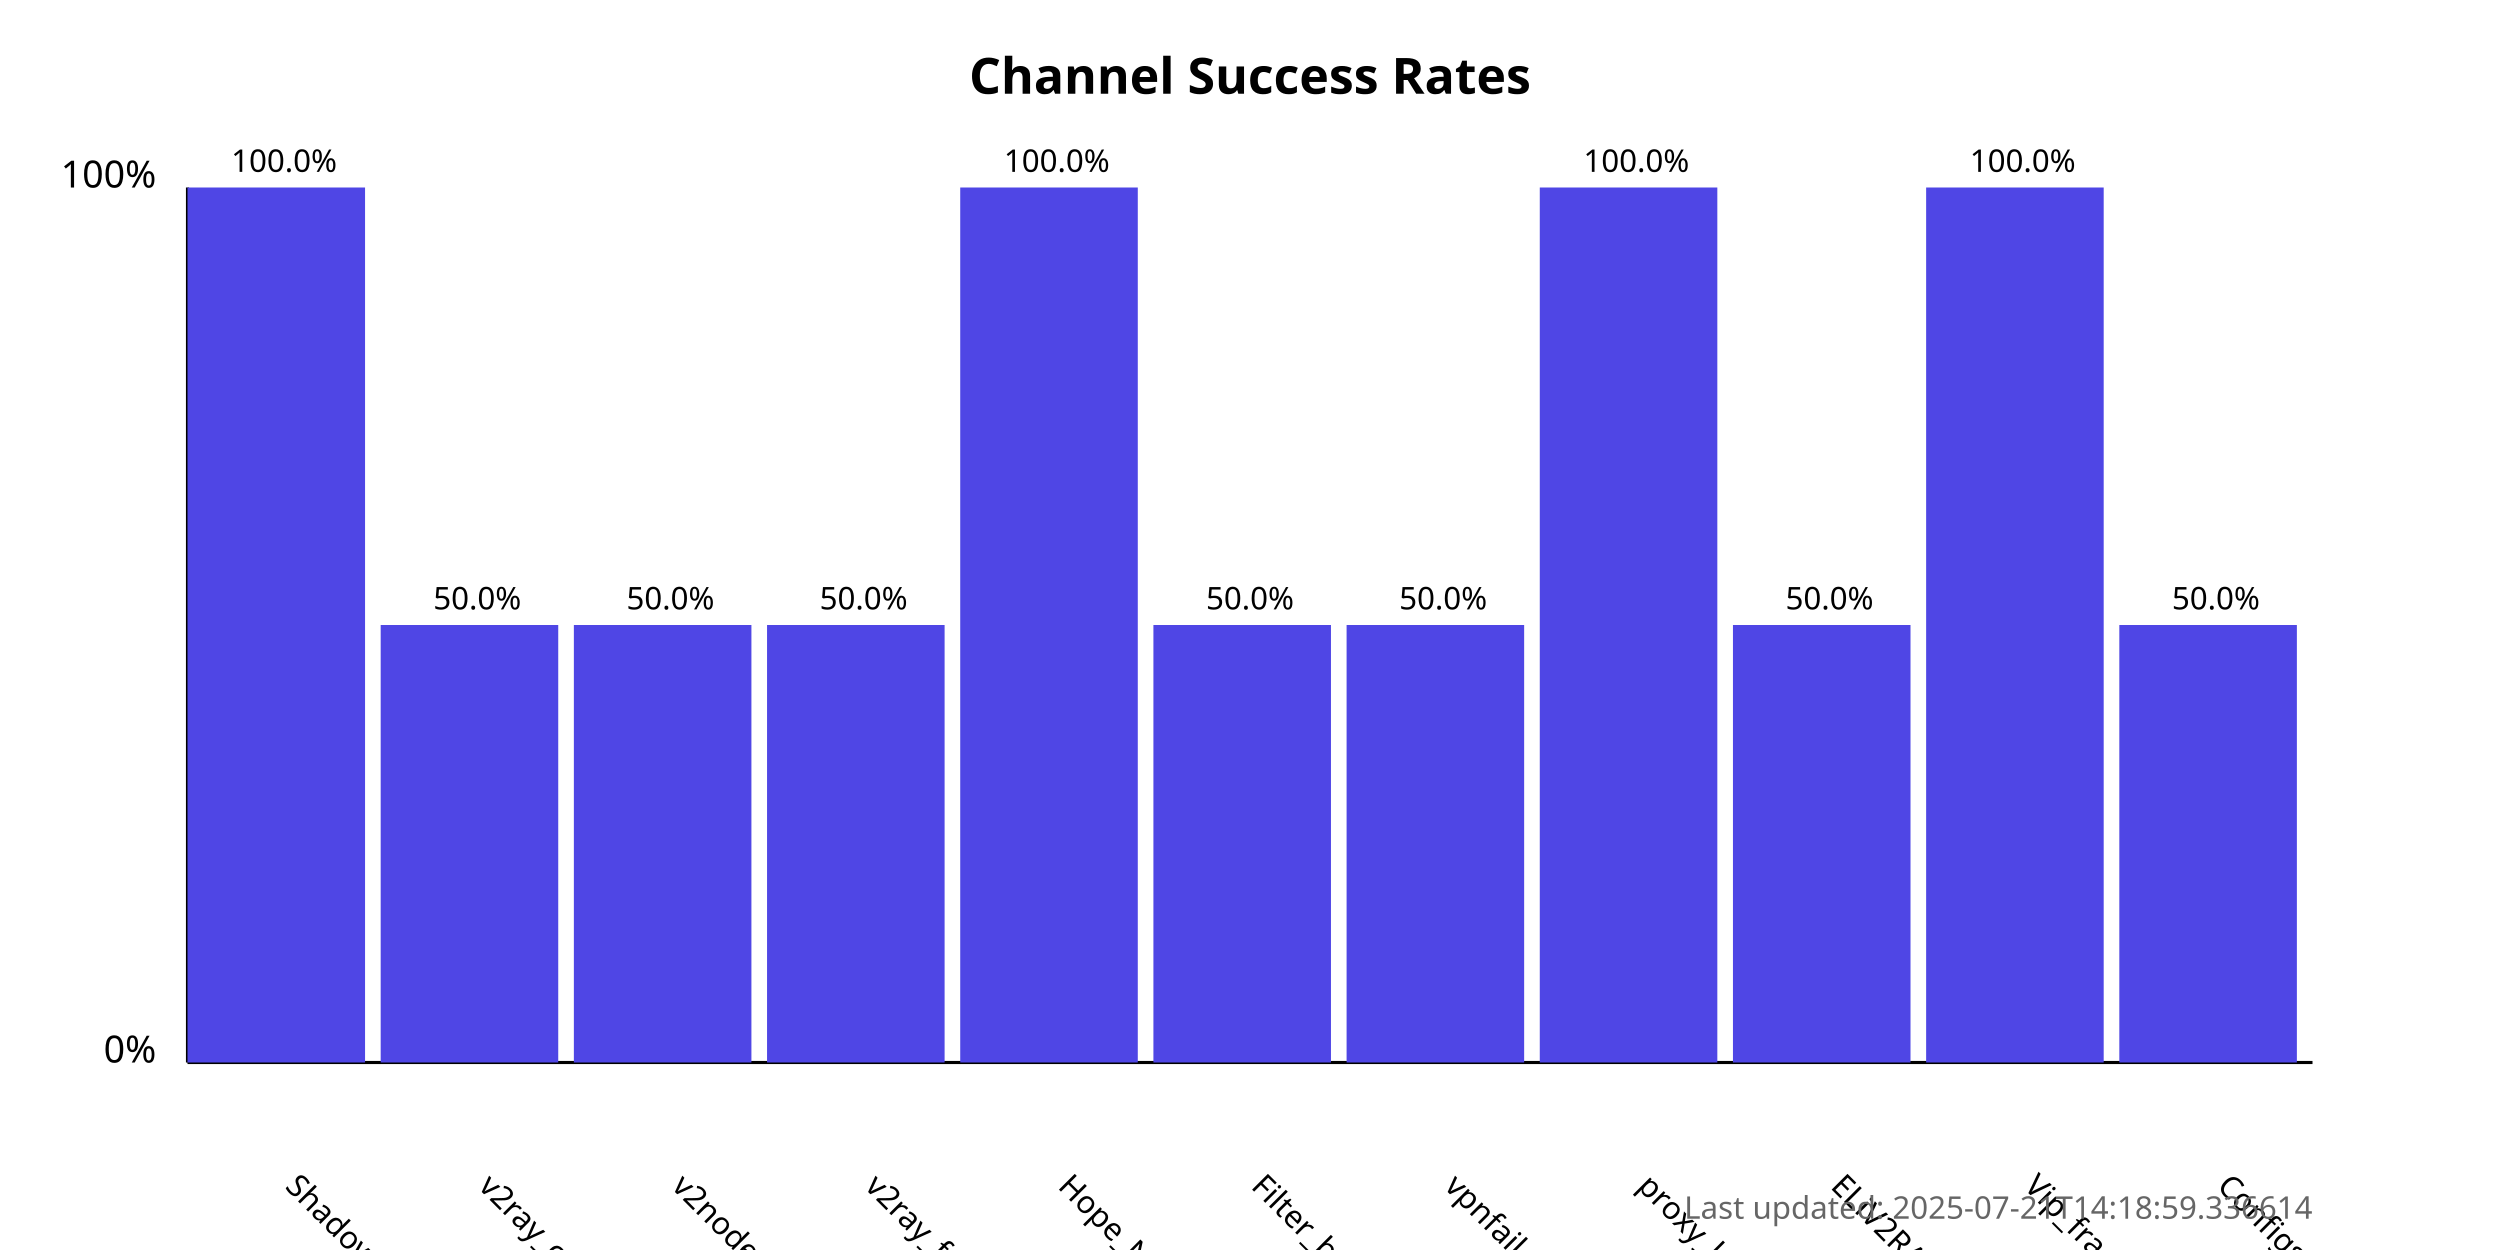
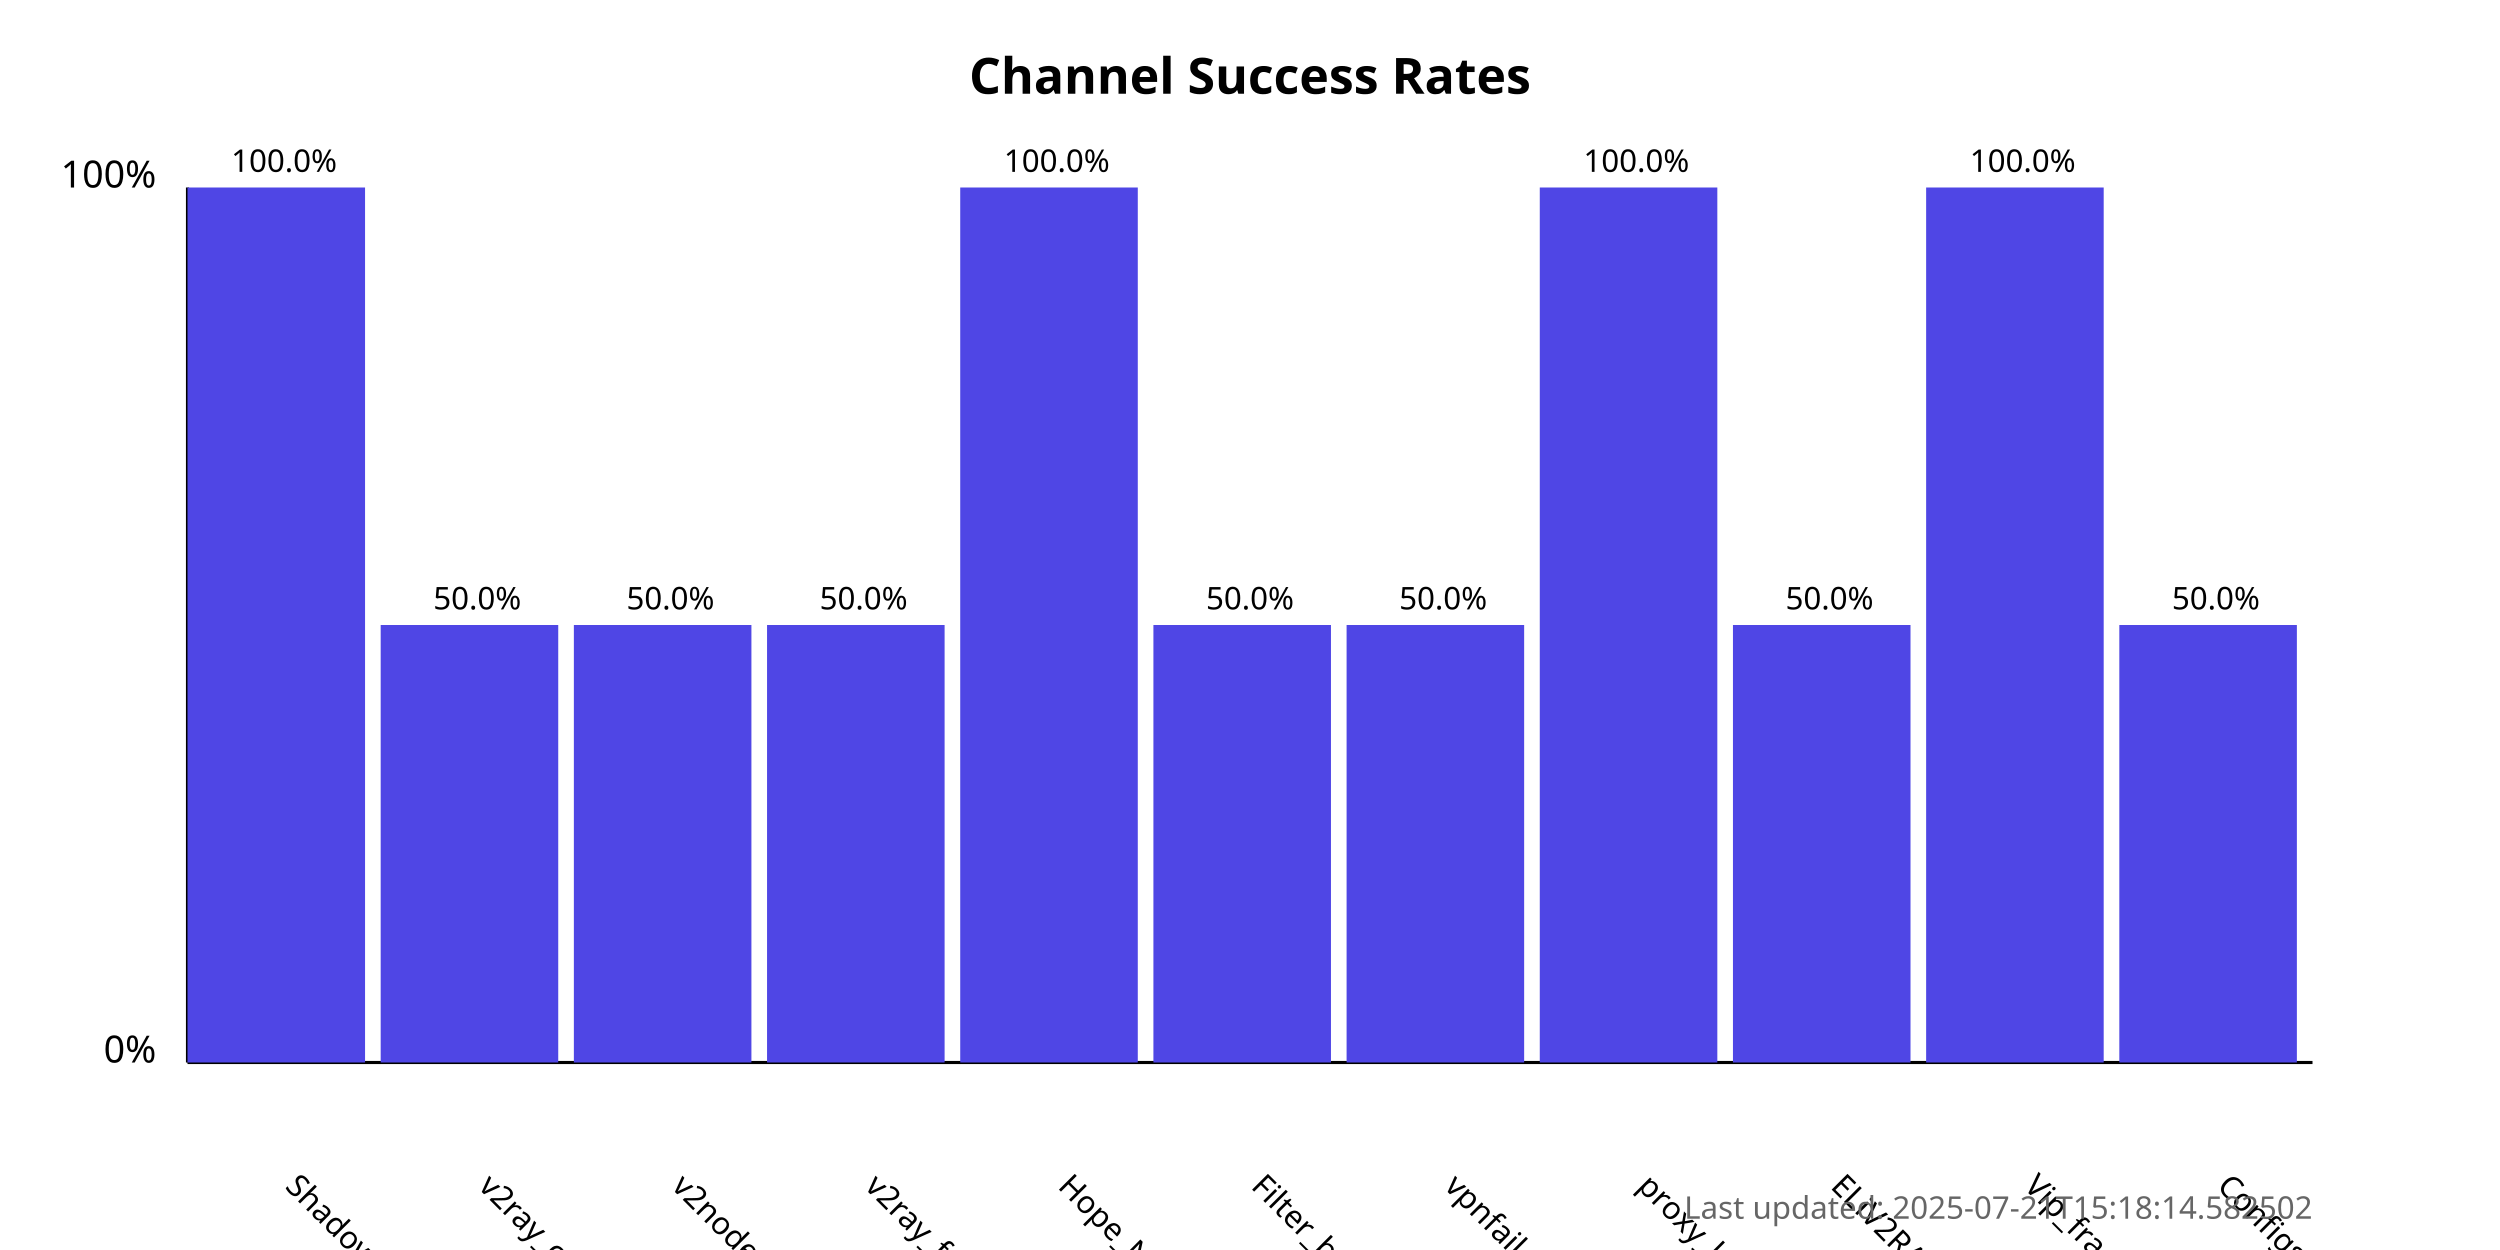
<svg xmlns="http://www.w3.org/2000/svg" width="800" height="400">
  <style>
            .chart-title { font: bold 16px sans-serif; }
            .axis-label { font: 12px sans-serif; }
            .tick-label { font: 10px sans-serif; }
            .bar { fill: #4f46e5; }
            .bar:hover { fill: #6366f1; }
            .timestamp { font: 10px sans-serif; fill: #666; }
        </style>
  <text x="400.0" y="30" text-anchor="middle" class="chart-title">
            Channel Success Rates
        </text>
  <line x1="60" y1="340" x2="60" y2="60" stroke="black" stroke-width="1" />
  <line x1="60" y1="340" x2="740" y2="340" stroke="black" stroke-width="1" />
  <text x="50" y="340" text-anchor="end" class="axis-label">0%</text>
  <text x="50" y="60" text-anchor="end" class="axis-label">100%</text>
  <g>
    <rect x="60" y="60.0" width="56.818" height="280.0" class="bar" />
    <text x="90.909" y="380" transform="rotate(45, 90.90909, 380)" text-anchor="start" class="tick-label">
                ShadowProxy66
            </text>
    <text x="90.909" y="55.0" text-anchor="middle" class="tick-label">
                100.0%
            </text>
  </g>
  <g>
    <rect x="121.818" y="200.0" width="56.818" height="140.0" class="bar" />
    <text x="152.727" y="380" transform="rotate(45, 152.7273, 380)" text-anchor="start" class="tick-label">
                v2ray_configs_pool
            </text>
    <text x="152.727" y="195.0" text-anchor="middle" class="tick-label">
                50.0%
            </text>
  </g>
  <g>
    <rect x="183.636" y="200.0" width="56.818" height="140.0" class="bar" />
    <text x="214.545" y="380" transform="rotate(45, 214.5455, 380)" text-anchor="start" class="tick-label">
                v2nodes
            </text>
    <text x="214.545" y="195.0" text-anchor="middle" class="tick-label">
                50.0%
            </text>
  </g>
  <g>
    <rect x="245.455" y="200.0" width="56.818" height="140.0" class="bar" />
    <text x="276.364" y="380" transform="rotate(45, 276.3636, 380)" text-anchor="start" class="tick-label">
                v2ray_free_conf
            </text>
    <text x="276.364" y="195.0" text-anchor="middle" class="tick-label">
                50.0%
            </text>
  </g>
  <g>
    <rect x="307.273" y="60.0" width="56.818" height="280.0" class="bar" />
    <text x="338.182" y="380" transform="rotate(45, 338.1818, 380)" text-anchor="start" class="tick-label">
                Hope_Net
            </text>
    <text x="338.182" y="55.0" text-anchor="middle" class="tick-label">
                100.0%
            </text>
  </g>
  <g>
    <rect x="369.091" y="200.0" width="56.818" height="140.0" class="bar" />
    <text x="400.0" y="380" transform="rotate(45, 400.0, 380)" text-anchor="start" class="tick-label">
                Filter_breaker
            </text>
    <text x="400.0" y="195.0" text-anchor="middle" class="tick-label">
                50.0%
            </text>
  </g>
  <g>
    <rect x="430.909" y="200.0" width="56.818" height="140.0" class="bar" />
    <text x="461.818" y="380" transform="rotate(45, 461.8182, 380)" text-anchor="start" class="tick-label">
                vpnfail_vless
            </text>
    <text x="461.818" y="195.0" text-anchor="middle" class="tick-label">
                50.0%
            </text>
  </g>
  <g>
    <rect x="492.727" y="60.0" width="56.818" height="280.0" class="bar" />
    <text x="523.636" y="380" transform="rotate(45, 523.6364, 380)" text-anchor="start" class="tick-label">
                proxy_kafee
            </text>
    <text x="523.636" y="55.0" text-anchor="middle" class="tick-label">
                100.0%
            </text>
  </g>
  <g>
    <rect x="554.545" y="200.0" width="56.818" height="140.0" class="bar" />
    <text x="585.455" y="380" transform="rotate(45, 585.4545, 380)" text-anchor="start" class="tick-label">
                ELiV2RAY
            </text>
    <text x="585.455" y="195.0" text-anchor="middle" class="tick-label">
                50.0%
            </text>
  </g>
  <g>
    <rect x="616.364" y="60.0" width="56.818" height="280.0" class="bar" />
    <text x="647.273" y="380" transform="rotate(45, 647.2727, 380)" text-anchor="start" class="tick-label">
                Vip_fragment_v2ray
            </text>
    <text x="647.273" y="55.0" text-anchor="middle" class="tick-label">
                100.0%
            </text>
  </g>
  <g>
    <rect x="678.182" y="200.0" width="56.818" height="140.0" class="bar" />
    <text x="709.091" y="380" transform="rotate(45, 709.0909, 380)" text-anchor="start" class="tick-label">
                ConfigsHubPlus
            </text>
    <text x="709.091" y="195.0" text-anchor="middle" class="tick-label">
                50.0%
            </text>
  </g>
  <text x="740" y="390" text-anchor="end" class="timestamp">
-             Last updated: 2025-07-21T14:18:59.336614
+             Last updated: 2025-07-21T15:18:14.582502
        </text>
</svg>
